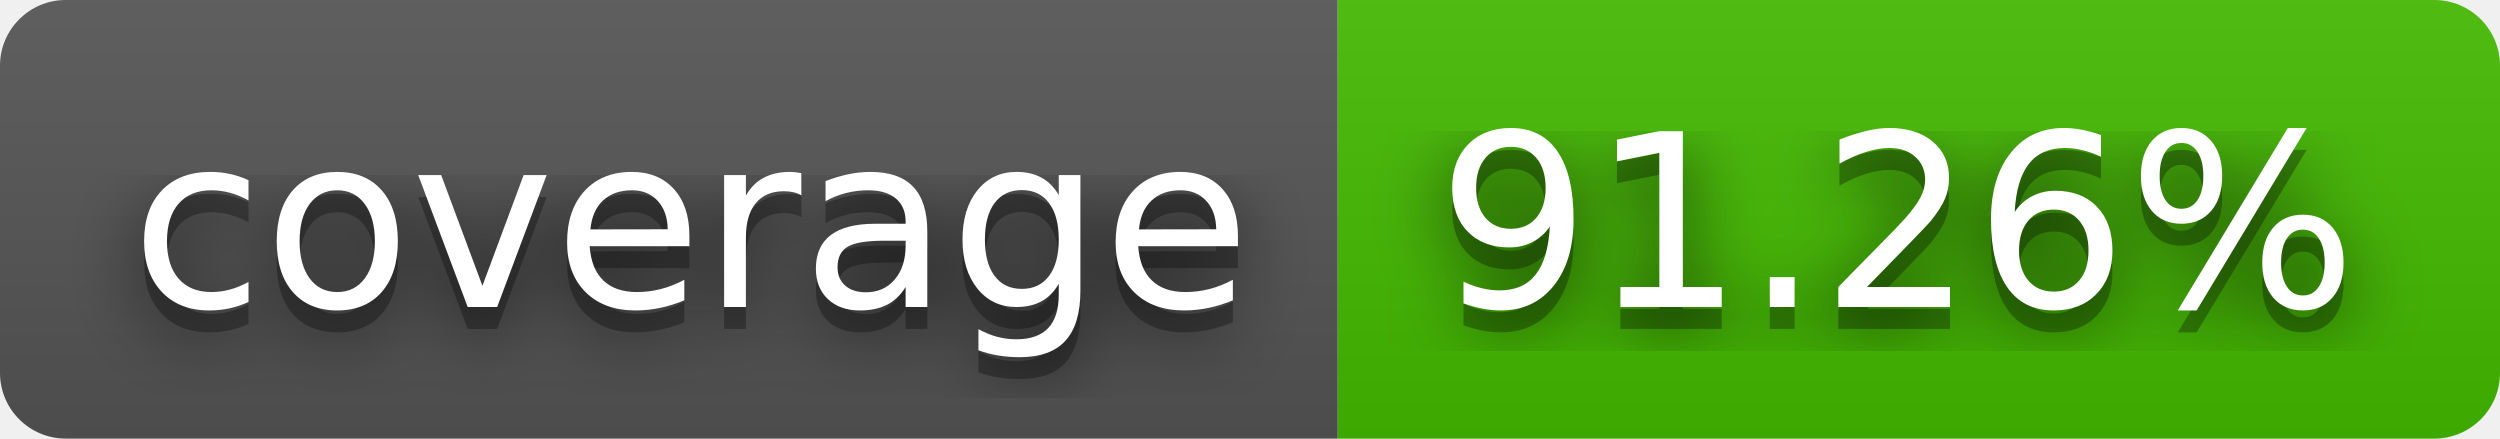
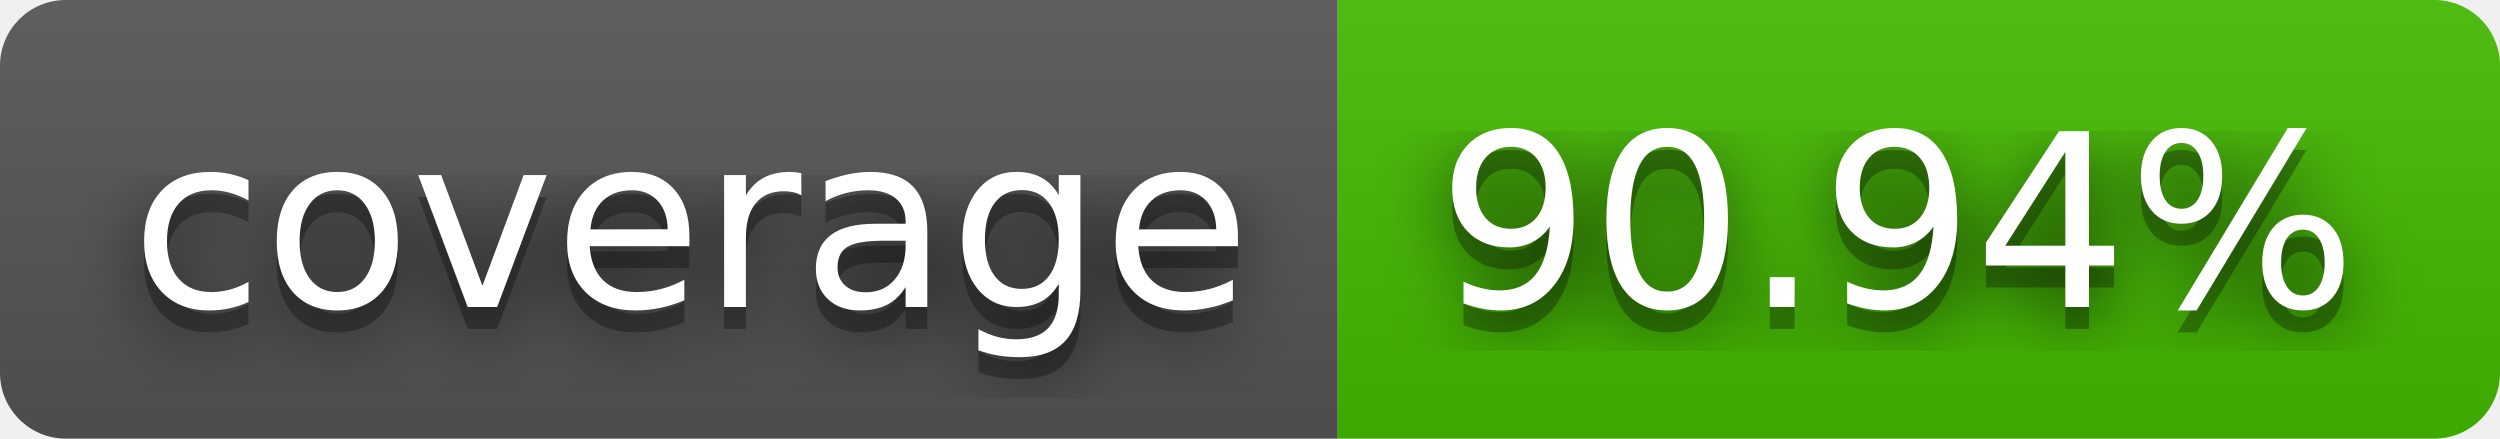
- <svg xmlns="http://www.w3.org/2000/svg" width="114" height="20" role="img" aria-label="coverage: 91.26%">
+ <svg xmlns="http://www.w3.org/2000/svg" width="114" height="20" role="img" aria-label="coverage: 90.94%">
  <filter id="blur">
    <feGaussianBlur stdDeviation="16" />
  </filter>
  <linearGradient id="s" x2="0" y2="100%">
    <stop offset="0" stop-color="#bbb" stop-opacity=".1" />
    <stop offset="1" stop-opacity=".1" />
  </linearGradient>
  <clipPath id="r">
    <rect width="114" height="20" rx="3" />
  </clipPath>
  <g clip-path="url(#r)">
    <rect width="61" height="20" fill="#555" />
    <rect x="61" width="53" height="20" fill="#4b0" />
    <rect width="114" height="20" fill="url(#s)" />
  </g>
  <g fill="#fff" text-anchor="middle" font-family="Verdana,Geneva,DejaVu Sans,sans-serif" text-rendering="geometricPrecision" font-size="110">
    <g transform="scale(.1)">
      <g aria-hidden="true" fill="#010101">
        <text x="315" y="150" fill-opacity=".8" filter="url(#blur)" textLength="510">coverage</text>
        <text x="315" y="150" fill-opacity=".3" textLength="510">coverage</text>
      </g>
      <text x="315" y="140" textLength="510">coverage</text>
    </g>
    <g transform="scale(.1)">
      <g aria-hidden="true" fill="#010101">
-         <text x="865" y="150" fill-opacity=".8" filter="url(#blur)" textLength="430">91.26%</text>
-         <text x="865" y="150" fill-opacity=".3" textLength="430">91.26%</text>
+         <text x="865" y="150" fill-opacity=".8" filter="url(#blur)" textLength="430">90.94%</text>
+         <text x="865" y="150" fill-opacity=".3" textLength="430">90.94%</text>
      </g>
-       <text x="865" y="140" textLength="430">91.26%</text>
+       <text x="865" y="140" textLength="430">90.94%</text>
    </g>
  </g>
</svg>
